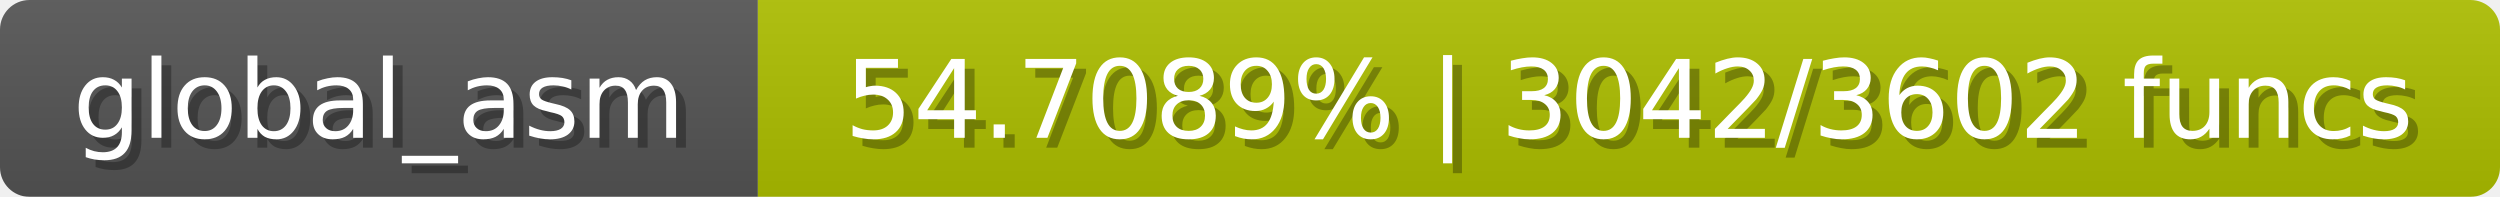
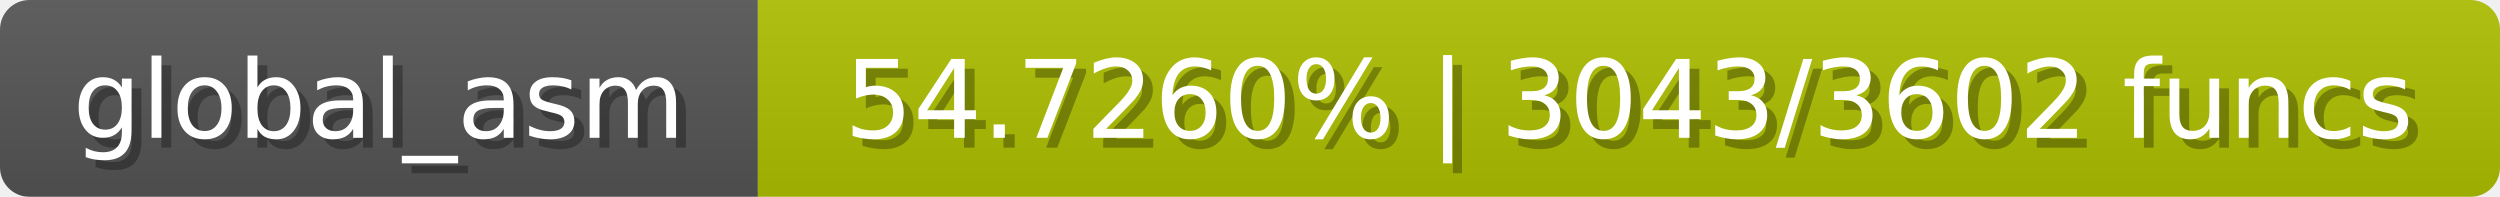
<svg xmlns="http://www.w3.org/2000/svg" width="254" height="20">
  <linearGradient id="b" x2="0" y2="100%">
    <stop offset="0" stop-color="#bbb" stop-opacity=".1" />
    <stop offset="1" stop-opacity=".1" />
  </linearGradient>
  <mask id="anybadge_1">
    <rect width="254" height="20" rx="3" fill="#fff" />
  </mask>
  <g mask="url(#anybadge_1)">
    <path fill="#555" d="M0 0h77v20H0z" />
    <path fill="#aec000" d="M77 0h177v20H77z" />
    <path fill="url(#b)" d="M0 0h254v20H0z" />
  </g>
  <g fill="#fff" text-anchor="middle" font-family="DejaVu Sans,Verdana,Geneva,sans-serif" font-size="11">
    <text x="39.5" y="15" fill="#010101" fill-opacity=".3">global_asm</text>
    <text x="38.5" y="14">global_asm</text>
  </g>
  <g fill="#fff" text-anchor="middle" font-family="DejaVu Sans,Verdana,Geneva,sans-serif" font-size="11">
-     <text x="166.5" y="15" fill="#010101" fill-opacity=".3">54.7089% | 3042/3602 funcs</text>
-     <text x="165.5" y="14">54.7089% | 3042/3602 funcs</text>
+     <text x="166.5" y="15" fill="#010101" fill-opacity=".3">54.7260% | 3043/3602 funcs</text>
+     <text x="165.5" y="14">54.7260% | 3043/3602 funcs</text>
  </g>
</svg>
